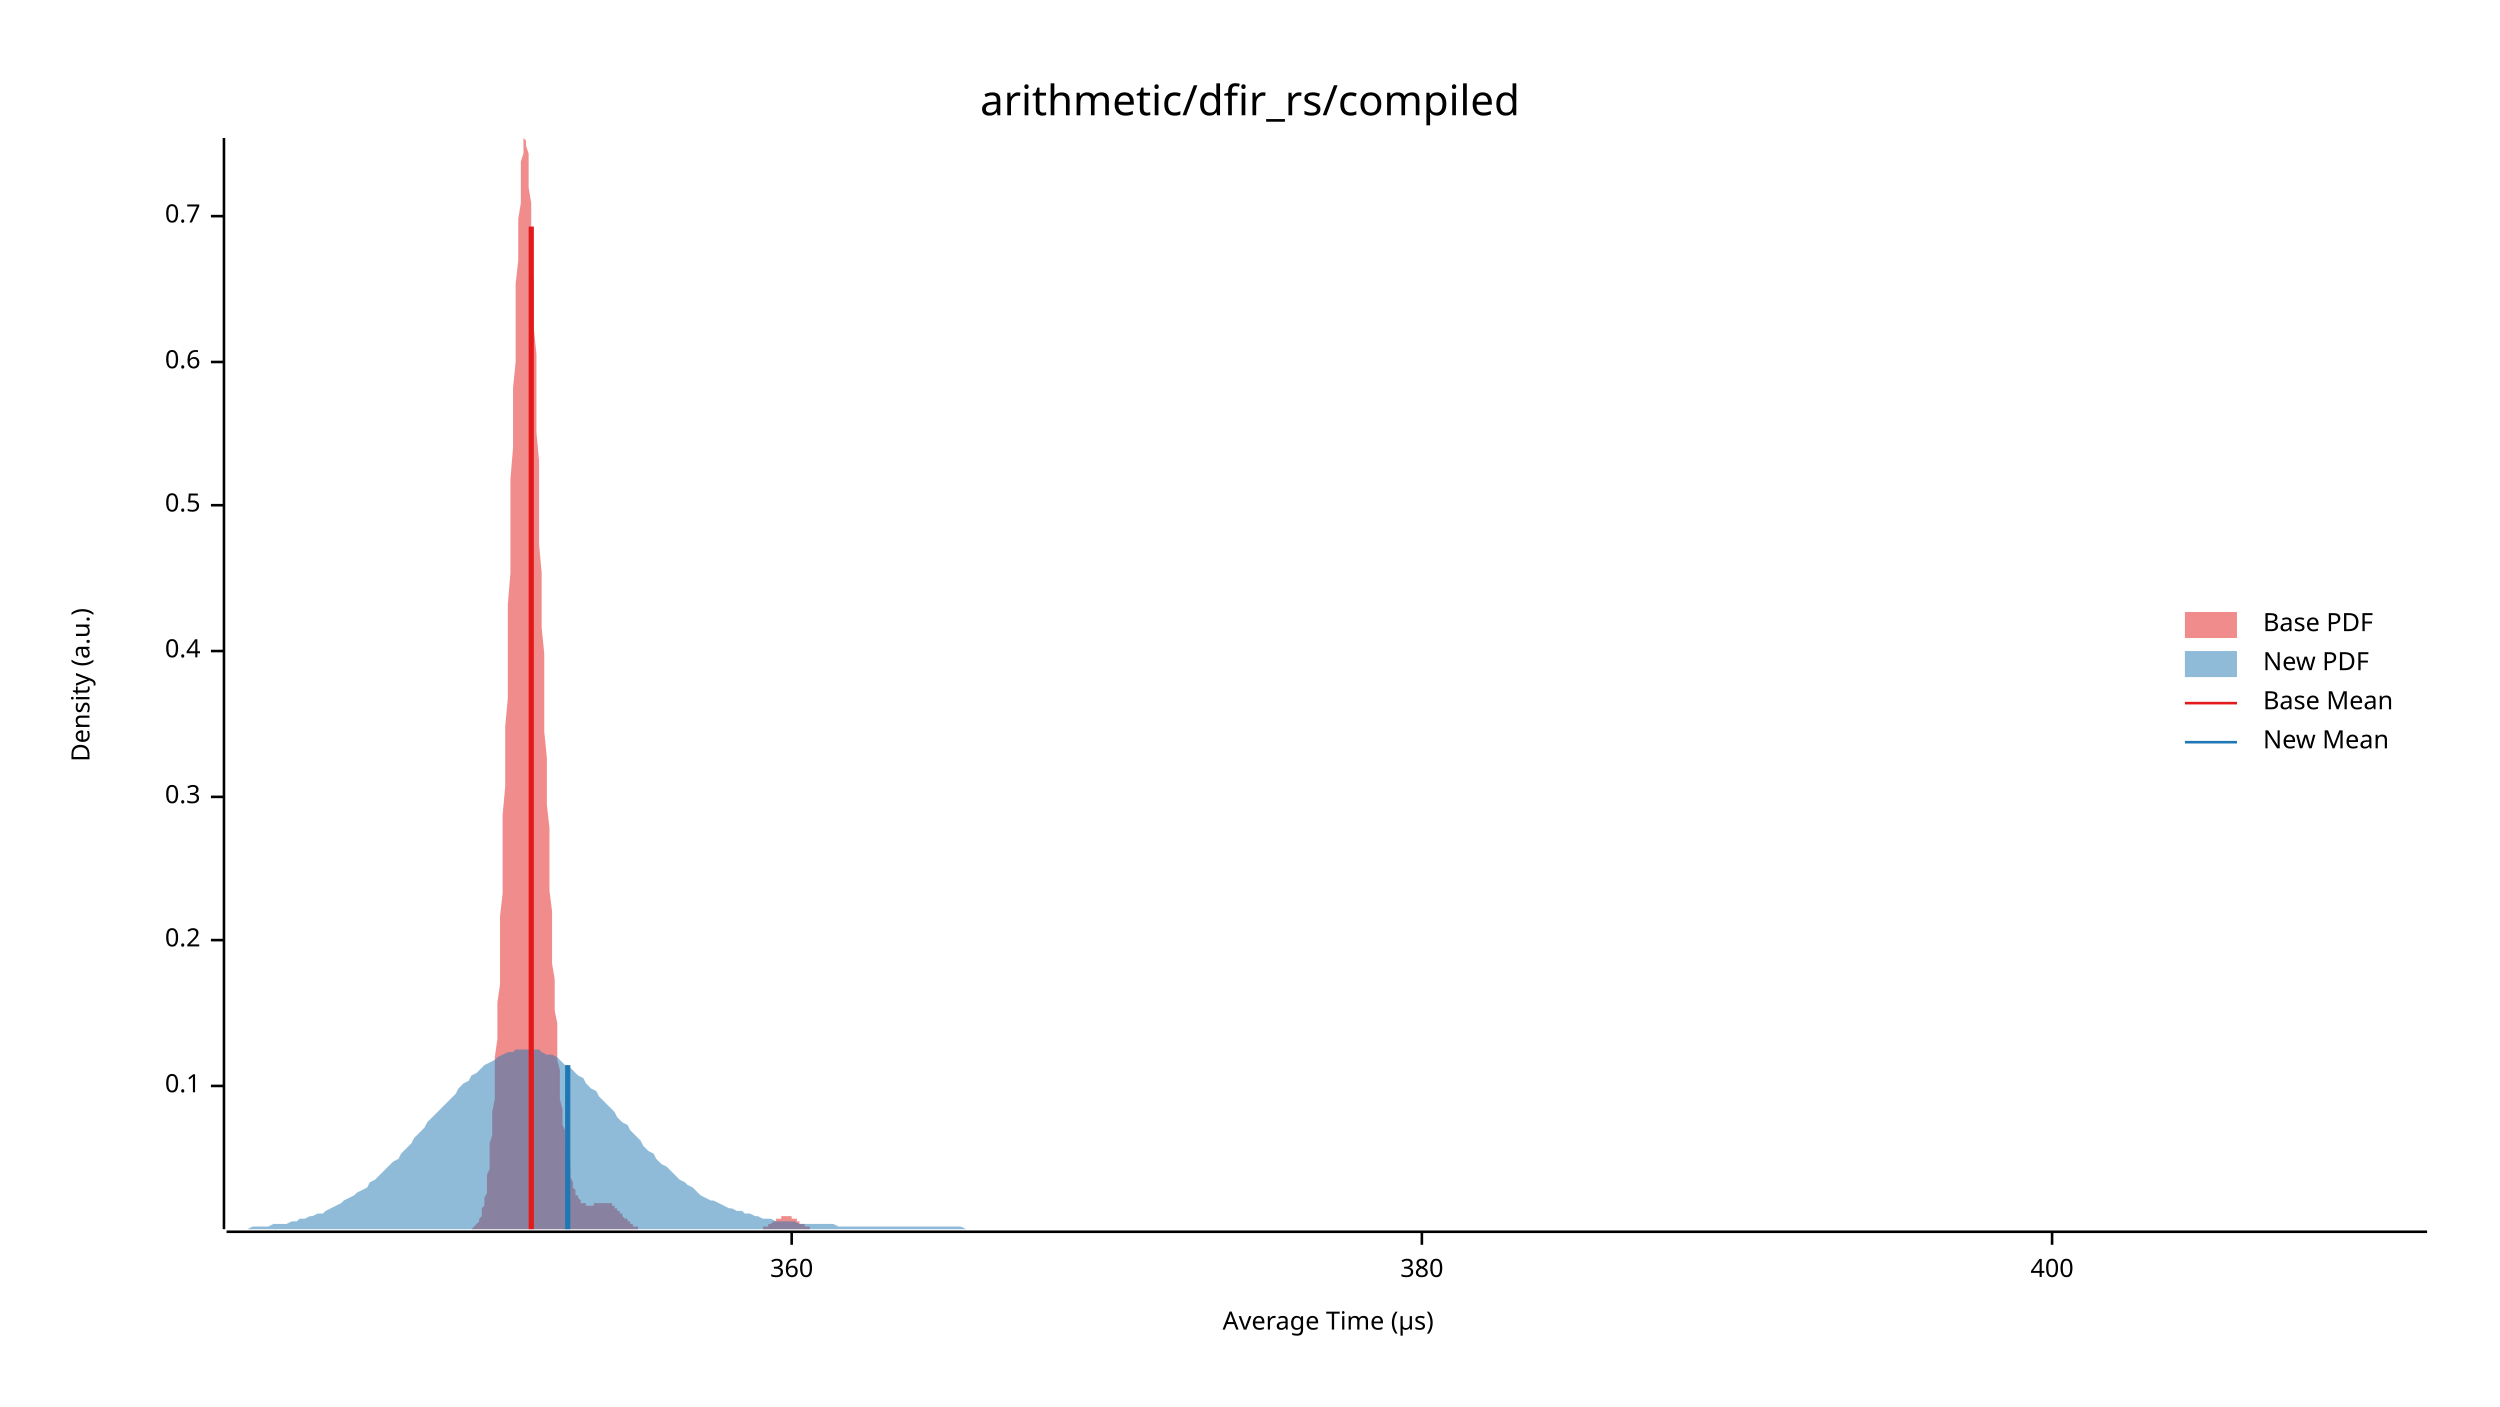
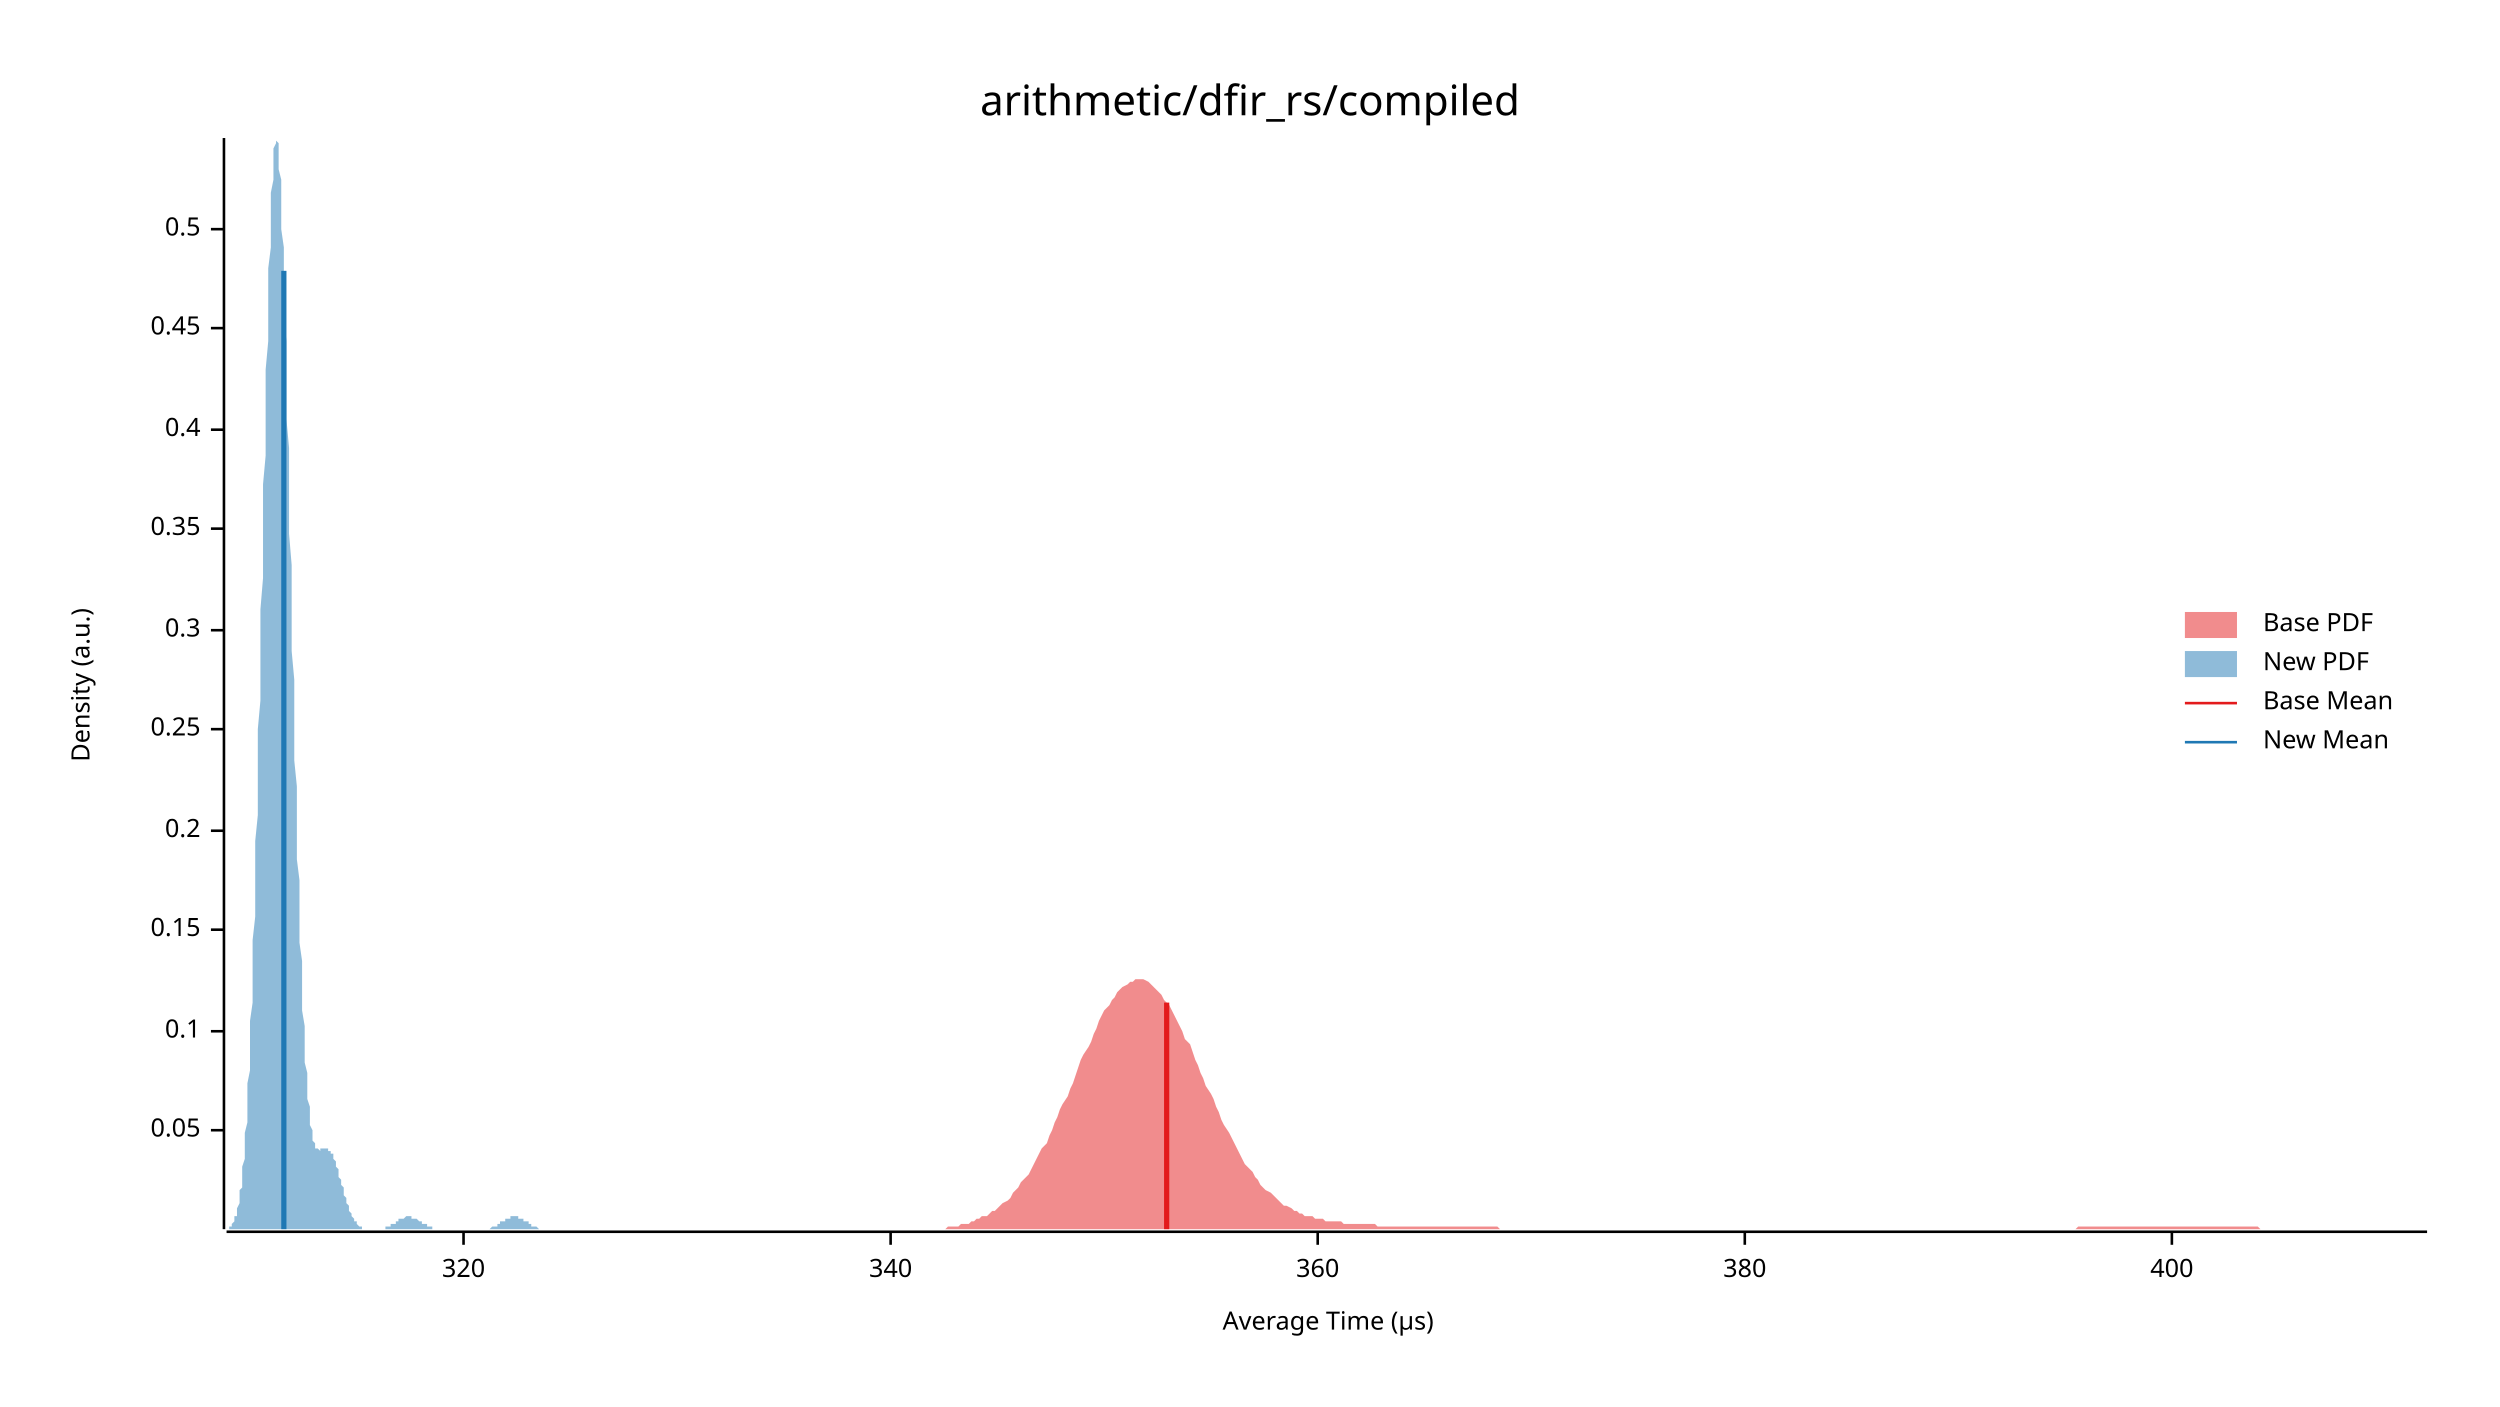
<svg xmlns="http://www.w3.org/2000/svg" width="960" height="540" viewBox="0 0 960 540">
  <text x="480" y="32" dy="0.76em" text-anchor="middle" font-family="sans-serif" font-size="16.129" opacity="1" fill="#000000">
arithmetic/dfir_rs/compiled
</text>
  <text x="27" y="263" dy="0.76em" text-anchor="middle" font-family="sans-serif" font-size="9.677" opacity="1" fill="#000000" transform="rotate(270, 27, 263)">
Density (a.u.)
</text>
  <text x="510" y="513" dy="-0.5ex" text-anchor="middle" font-family="sans-serif" font-size="9.677" opacity="1" fill="#000000">
Average Time (µs)
</text>
  <polyline fill="none" opacity="1" stroke="#000000" stroke-width="1" points="86,53 86,472 " />
-   <text x="77" y="417" dy="0.5ex" text-anchor="end" font-family="sans-serif" font-size="9.677" opacity="1" fill="#000000">
+   <text x="77" y="434" dy="0.5ex" text-anchor="end" font-family="sans-serif" font-size="9.677" opacity="1" fill="#000000">
+ 0.05
+ </text>
+   <polyline fill="none" opacity="1" stroke="#000000" stroke-width="1" points="81,434 86,434 " />
+   <text x="77" y="396" dy="0.5ex" text-anchor="end" font-family="sans-serif" font-size="9.677" opacity="1" fill="#000000">
0.1
</text>
-   <polyline fill="none" opacity="1" stroke="#000000" stroke-width="1" points="81,417 86,417 " />
-   <text x="77" y="361" dy="0.5ex" text-anchor="end" font-family="sans-serif" font-size="9.677" opacity="1" fill="#000000">
+   <polyline fill="none" opacity="1" stroke="#000000" stroke-width="1" points="81,396 86,396 " />
+   <text x="77" y="357" dy="0.5ex" text-anchor="end" font-family="sans-serif" font-size="9.677" opacity="1" fill="#000000">
+ 0.15
+ </text>
+   <polyline fill="none" opacity="1" stroke="#000000" stroke-width="1" points="81,357 86,357 " />
+   <text x="77" y="319" dy="0.5ex" text-anchor="end" font-family="sans-serif" font-size="9.677" opacity="1" fill="#000000">
0.2
</text>
-   <polyline fill="none" opacity="1" stroke="#000000" stroke-width="1" points="81,361 86,361 " />
-   <text x="77" y="306" dy="0.5ex" text-anchor="end" font-family="sans-serif" font-size="9.677" opacity="1" fill="#000000">
+   <polyline fill="none" opacity="1" stroke="#000000" stroke-width="1" points="81,319 86,319 " />
+   <text x="77" y="280" dy="0.5ex" text-anchor="end" font-family="sans-serif" font-size="9.677" opacity="1" fill="#000000">
+ 0.25
+ </text>
+   <polyline fill="none" opacity="1" stroke="#000000" stroke-width="1" points="81,280 86,280 " />
+   <text x="77" y="242" dy="0.5ex" text-anchor="end" font-family="sans-serif" font-size="9.677" opacity="1" fill="#000000">
0.3
</text>
-   <polyline fill="none" opacity="1" stroke="#000000" stroke-width="1" points="81,306 86,306 " />
-   <text x="77" y="250" dy="0.5ex" text-anchor="end" font-family="sans-serif" font-size="9.677" opacity="1" fill="#000000">
+   <polyline fill="none" opacity="1" stroke="#000000" stroke-width="1" points="81,242 86,242 " />
+   <text x="77" y="203" dy="0.5ex" text-anchor="end" font-family="sans-serif" font-size="9.677" opacity="1" fill="#000000">
+ 0.35
+ </text>
+   <polyline fill="none" opacity="1" stroke="#000000" stroke-width="1" points="81,203 86,203 " />
+   <text x="77" y="165" dy="0.5ex" text-anchor="end" font-family="sans-serif" font-size="9.677" opacity="1" fill="#000000">
0.4
</text>
-   <polyline fill="none" opacity="1" stroke="#000000" stroke-width="1" points="81,250 86,250 " />
-   <text x="77" y="194" dy="0.5ex" text-anchor="end" font-family="sans-serif" font-size="9.677" opacity="1" fill="#000000">
+   <polyline fill="none" opacity="1" stroke="#000000" stroke-width="1" points="81,165 86,165 " />
+   <text x="77" y="126" dy="0.5ex" text-anchor="end" font-family="sans-serif" font-size="9.677" opacity="1" fill="#000000">
+ 0.45
+ </text>
+   <polyline fill="none" opacity="1" stroke="#000000" stroke-width="1" points="81,126 86,126 " />
+   <text x="77" y="88" dy="0.5ex" text-anchor="end" font-family="sans-serif" font-size="9.677" opacity="1" fill="#000000">
0.5
</text>
-   <polyline fill="none" opacity="1" stroke="#000000" stroke-width="1" points="81,194 86,194 " />
-   <text x="77" y="139" dy="0.5ex" text-anchor="end" font-family="sans-serif" font-size="9.677" opacity="1" fill="#000000">
- 0.6
+   <polyline fill="none" opacity="1" stroke="#000000" stroke-width="1" points="81,88 86,88 " />
+   <polyline fill="none" opacity="1" stroke="#000000" stroke-width="1" points="87,473 932,473 " />
+   <text x="178" y="483" dy="0.76em" text-anchor="middle" font-family="sans-serif" font-size="9.677" opacity="1" fill="#000000">
+ 320
</text>
-   <polyline fill="none" opacity="1" stroke="#000000" stroke-width="1" points="81,139 86,139 " />
-   <text x="77" y="83" dy="0.5ex" text-anchor="end" font-family="sans-serif" font-size="9.677" opacity="1" fill="#000000">
- 0.7
+   <polyline fill="none" opacity="1" stroke="#000000" stroke-width="1" points="178,473 178,478 " />
+   <text x="342" y="483" dy="0.76em" text-anchor="middle" font-family="sans-serif" font-size="9.677" opacity="1" fill="#000000">
+ 340
</text>
-   <polyline fill="none" opacity="1" stroke="#000000" stroke-width="1" points="81,83 86,83 " />
-   <polyline fill="none" opacity="1" stroke="#000000" stroke-width="1" points="87,473 932,473 " />
-   <text x="304" y="483" dy="0.76em" text-anchor="middle" font-family="sans-serif" font-size="9.677" opacity="1" fill="#000000">
+   <polyline fill="none" opacity="1" stroke="#000000" stroke-width="1" points="342,473 342,478 " />
+   <text x="506" y="483" dy="0.76em" text-anchor="middle" font-family="sans-serif" font-size="9.677" opacity="1" fill="#000000">
360
</text>
-   <polyline fill="none" opacity="1" stroke="#000000" stroke-width="1" points="304,473 304,478 " />
-   <text x="546" y="483" dy="0.76em" text-anchor="middle" font-family="sans-serif" font-size="9.677" opacity="1" fill="#000000">
+   <polyline fill="none" opacity="1" stroke="#000000" stroke-width="1" points="506,473 506,478 " />
+   <text x="670" y="483" dy="0.76em" text-anchor="middle" font-family="sans-serif" font-size="9.677" opacity="1" fill="#000000">
380
</text>
-   <polyline fill="none" opacity="1" stroke="#000000" stroke-width="1" points="546,473 546,478 " />
-   <text x="788" y="483" dy="0.76em" text-anchor="middle" font-family="sans-serif" font-size="9.677" opacity="1" fill="#000000">
+   <polyline fill="none" opacity="1" stroke="#000000" stroke-width="1" points="670,473 670,478 " />
+   <text x="834" y="483" dy="0.76em" text-anchor="middle" font-family="sans-serif" font-size="9.677" opacity="1" fill="#000000">
400
</text>
-   <polyline fill="none" opacity="1" stroke="#000000" stroke-width="1" points="788,473 788,478 " />
-   <polygon opacity="0.5" fill="#E31A1C" points="179,472 179,472 180,472 180,472 180,472 180,472 181,472 181,472 181,472 182,471 182,471 182,471 182,471 183,470 183,470 183,470 184,469 184,469 184,468 184,468 185,467 185,466 185,465 185,464 186,463 186,461 186,460 187,458 187,456 187,454 187,451 188,449 188,446 188,443 188,439 189,436 189,432 189,427 190,422 190,417 190,412 190,406 191,399 191,393 191,385 192,378 192,370 192,361 192,352 193,343 193,333 193,323 193,313 194,302 194,291 194,279 195,268 195,256 195,244 195,232 196,220 196,208 196,196 196,184 197,172 197,161 197,149 198,139 198,128 198,118 198,109 199,100 199,92 199,84 200,78 200,72 200,66 200,62 201,59 201,56 201,54 201,53 202,54 202,55 202,56 203,59 203,63 203,67 203,72 204,78 204,85 204,92 204,100 205,108 205,117 205,126 206,136 206,145 206,156 206,166 207,177 207,187 207,198 207,209 208,220 208,230 208,241 209,251 209,262 209,272 209,281 210,291 210,300 210,309 211,318 211,326 211,334 211,342 212,350 212,357 212,363 212,370 213,376 213,382 213,388 214,393 214,398 214,403 214,407 215,411 215,415 215,419 215,422 216,426 216,429 216,432 217,434 217,437 217,439 217,441 218,443 218,445 218,447 219,448 219,450 219,451 219,452 220,454 220,455 220,456 220,456 221,457 221,458 221,459 222,459 222,460 222,460 222,460 223,461 223,461 223,461 223,462 224,462 224,462 224,462 225,462 225,462 225,463 225,463 226,463 226,463 226,463 227,463 227,463 227,463 227,463 228,463 228,462 228,462 228,462 229,462 229,462 229,462 230,462 230,462 230,462 230,462 231,462 231,462 231,462 231,462 232,462 232,462 232,462 233,462 233,462 233,462 233,462 234,462 234,462 234,462 235,462 235,463 235,463 235,463 236,463 236,463 236,464 236,464 237,464 237,464 237,465 238,465 238,465 238,466 238,466 239,466 239,467 239,467 239,467 240,468 240,468 240,468 241,468 241,469 241,469 241,469 242,469 242,470 242,470 242,470 243,470 243,471 243,471 244,471 244,471 244,471 244,471 245,471 245,472 245,472 246,472 246,472 246,472 246,472 247,472 247,472 247,472 247,472 248,472 248,472 248,472 249,472 249,472 249,472 249,472 250,472 250,472 250,472 250,472 251,472 251,472 251,472 252,472 252,472 252,472 252,472 253,472 253,472 253,472 254,472 254,472 254,472 254,472 255,472 255,472 255,472 255,472 256,472 256,472 256,472 257,472 257,472 257,472 257,472 258,472 258,472 258,472 258,472 259,472 259,472 259,472 260,472 260,472 260,472 260,472 261,472 261,472 261,472 262,472 262,472 262,472 262,472 263,472 263,472 263,472 263,472 264,472 264,472 264,472 265,472 265,472 265,472 265,472 266,472 266,472 266,472 266,472 267,472 267,472 267,472 268,472 268,472 268,472 268,472 269,472 269,472 269,472 269,472 270,472 270,472 270,472 271,472 271,472 271,472 271,472 272,472 272,472 272,472 273,472 273,472 273,472 273,472 274,472 274,472 274,472 274,472 275,472 275,472 275,472 276,472 276,472 276,472 276,472 277,472 277,472 277,472 277,472 278,472 278,472 278,472 279,472 279,472 279,472 279,472 280,472 280,472 280,472 281,472 281,472 281,472 281,472 282,472 282,472 282,472 282,472 283,472 283,472 283,472 284,472 284,472 284,472 284,472 285,472 285,472 285,472 285,472 286,472 286,472 286,472 287,472 287,472 287,472 287,472 288,472 288,472 288,472 289,472 289,472 289,472 289,472 290,472 290,472 290,472 290,472 291,472 291,472 291,472 292,472 292,472 292,472 292,472 293,472 293,471 293,471 293,471 294,471 294,471 294,471 295,471 295,471 295,470 295,470 296,470 296,470 296,470 297,469 297,469 297,469 297,469 298,469 298,469 298,468 298,468 299,468 299,468 299,468 300,468 300,467 300,467 300,467 301,467 301,467 301,467 301,467 302,467 302,467 302,467 303,467 303,467 303,467 303,467 304,467 304,468 304,468 304,468 305,468 305,468 305,468 306,468 306,469 306,469 306,469 307,469 307,469 307,470 308,470 308,470 308,470 308,470 309,470 309,471 309,471 309,471 310,471 310,471 310,471 311,471 311,471 311,472 311,472 312,472 312,472 312,472 312,472 313,472 313,472 313,472 314,472 314,472 314,472 314,472 315,472 315,472 315,472 316,472 316,472 316,472 316,472 317,472 317,472 179,472 " />
-   <polygon opacity="0.5" fill="#1F78B4" points="87,472 88,472 90,472 92,472 93,472 95,472 97,471 98,471 100,471 102,471 103,471 105,470 107,470 109,470 110,470 112,469 114,469 115,468 117,468 119,467 120,467 122,466 124,466 125,465 127,464 129,463 131,462 132,461 134,460 136,459 137,458 139,457 141,456 142,454 144,453 146,451 147,450 149,448 151,446 153,445 154,443 156,441 158,439 159,437 161,435 163,433 164,431 166,429 168,427 169,426 171,424 173,422 175,420 176,418 178,416 180,415 181,413 183,412 185,410 186,409 188,408 190,407 191,406 193,405 195,404 197,404 198,403 200,403 202,403 203,403 205,403 207,403 208,404 210,405 212,405 214,406 215,407 217,409 219,410 220,411 222,413 224,414 225,416 227,418 229,419 230,421 232,423 234,425 236,427 237,429 239,431 241,432 242,434 244,436 246,438 247,440 249,442 251,443 252,445 254,447 256,448 258,450 259,451 261,453 263,454 264,455 266,456 268,458 269,459 271,460 273,461 274,461 276,462 278,463 280,464 281,464 283,465 285,465 286,466 288,466 290,467 291,467 293,468 295,468 296,468 298,469 300,469 302,469 303,469 305,469 307,470 308,470 310,470 312,470 313,470 315,470 317,470 318,470 320,470 322,471 324,471 325,471 327,471 329,471 330,471 332,471 334,471 335,471 337,471 339,471 341,471 342,471 344,471 346,471 347,471 349,471 351,471 352,471 354,471 356,471 357,471 359,471 361,471 363,471 364,471 366,471 368,471 369,471 371,472 373,472 374,472 376,472 378,472 379,472 381,472 383,472 385,472 386,472 388,472 390,472 391,472 393,472 395,472 396,472 398,472 400,472 401,472 403,472 405,472 407,472 408,472 410,472 412,472 413,472 415,472 417,472 418,472 420,472 422,472 423,472 425,472 427,472 429,472 430,472 432,472 434,472 435,472 437,472 439,472 440,472 442,472 444,472 445,472 447,472 449,472 451,472 452,472 454,472 456,472 457,472 459,472 461,472 462,472 464,472 466,472 468,472 469,472 471,472 473,472 474,472 476,472 478,472 479,472 481,472 483,472 484,472 486,472 488,472 490,472 491,472 493,472 495,472 496,472 498,472 500,472 501,472 503,472 505,472 506,472 508,472 510,472 512,472 513,472 515,472 517,472 518,472 520,472 522,472 523,472 525,472 527,472 528,472 530,472 532,472 534,472 535,472 537,472 539,472 540,472 542,472 544,472 545,472 547,472 549,472 550,472 552,472 554,472 556,472 557,472 559,472 561,472 562,472 564,472 566,472 567,472 569,472 571,472 573,472 574,472 576,472 578,472 579,472 581,472 583,472 584,472 586,472 588,472 589,472 591,472 593,472 595,472 596,472 598,472 600,472 601,472 603,472 605,472 606,472 608,472 610,472 611,472 613,472 615,472 617,472 618,472 620,472 622,472 623,472 625,472 627,472 628,472 630,472 632,472 633,472 635,472 637,472 639,472 640,472 642,472 644,472 645,472 647,472 649,472 650,472 652,472 654,472 655,472 657,472 659,472 661,472 662,472 664,472 666,472 667,472 669,472 671,472 672,472 674,472 676,472 677,472 679,472 681,472 683,472 684,472 686,472 688,472 689,472 691,472 693,472 694,472 696,472 698,472 700,472 701,472 703,472 705,472 706,472 708,472 710,472 711,472 713,472 715,472 716,472 718,472 720,472 722,472 723,472 725,472 727,472 728,472 730,472 732,472 733,472 735,472 737,472 738,472 740,472 742,472 744,472 745,472 747,472 749,472 750,472 752,472 754,472 755,472 757,472 759,472 760,472 762,472 764,472 766,472 767,472 769,472 771,472 772,472 774,472 776,472 777,472 779,472 781,472 782,472 784,472 786,472 788,472 789,472 791,472 793,472 794,472 796,472 798,472 799,472 801,472 803,472 804,472 806,472 808,472 810,472 811,472 813,472 815,472 816,472 818,472 820,472 821,472 823,472 825,472 827,472 828,472 830,472 832,472 833,472 835,472 837,472 838,472 840,472 842,472 843,472 845,472 847,472 849,472 850,472 852,472 854,472 855,472 857,472 859,472 860,472 862,472 864,472 865,472 867,472 869,472 871,472 872,472 874,472 876,472 877,472 879,472 881,472 882,472 884,472 886,472 887,472 889,472 891,472 893,472 894,472 896,472 898,472 899,472 901,472 903,472 904,472 906,472 908,472 909,472 911,472 913,472 915,472 916,472 918,472 920,472 921,472 923,472 925,472 926,472 928,472 930,472 932,472 932,472 87,472 " />
-   <polyline fill="none" opacity="1" stroke="#E31A1C" stroke-width="2" points="204,472 204,87 " />
-   <polyline fill="none" opacity="1" stroke="#1F78B4" stroke-width="2" points="218,472 218,409 " />
+   <polyline fill="none" opacity="1" stroke="#000000" stroke-width="1" points="834,473 834,478 " />
+   <polygon opacity="0.5" fill="#E31A1C" points="359,472 360,472 361,472 363,472 364,471 365,471 366,471 367,471 368,471 369,470 371,470 372,470 373,469 374,469 375,468 376,468 377,467 379,467 380,466 381,465 382,465 383,464 384,463 385,462 387,461 388,460 389,458 390,457 391,456 392,454 394,452 395,451 396,449 397,447 398,445 399,443 400,441 402,439 403,436 404,434 405,431 406,429 407,426 408,424 410,421 411,418 412,416 413,413 414,410 415,407 416,405 418,402 419,400 420,397 421,395 422,392 423,390 424,388 426,386 427,384 428,383 429,381 430,380 431,379 433,378 434,377 435,377 436,376 437,376 438,376 439,376 441,377 442,378 443,379 444,380 445,381 446,382 447,384 449,386 450,388 451,390 452,392 453,394 454,396 455,399 457,401 458,404 459,407 460,409 461,412 462,414 463,417 465,420 466,422 467,425 468,427 469,430 470,432 472,435 473,437 474,439 475,441 476,443 477,445 478,447 480,449 481,450 482,452 483,453 484,455 485,456 486,457 488,458 489,459 490,460 491,461 492,462 493,463 494,463 496,464 497,465 498,465 499,466 500,466 501,467 502,467 504,467 505,468 506,468 507,468 508,468 509,469 511,469 512,469 513,469 514,469 515,469 516,470 517,470 519,470 520,470 521,470 522,470 523,470 524,470 525,470 527,470 528,470 529,471 530,471 531,471 532,471 533,471 535,471 536,471 537,471 538,471 539,471 540,471 541,471 543,471 544,471 545,471 546,471 547,471 548,471 550,471 551,471 552,471 553,471 554,471 555,471 556,471 558,471 559,471 560,471 561,471 562,471 563,471 564,471 566,471 567,471 568,471 569,471 570,471 571,471 572,471 574,471 575,471 576,472 577,472 578,472 579,472 580,472 582,472 583,472 584,472 585,472 586,472 587,472 589,472 590,472 591,472 592,472 593,472 594,472 595,472 597,472 598,472 599,472 600,472 601,472 602,472 603,472 605,472 606,472 607,472 608,472 609,472 610,472 611,472 613,472 614,472 615,472 616,472 617,472 618,472 619,472 621,472 622,472 623,472 624,472 625,472 626,472 628,472 629,472 630,472 631,472 632,472 633,472 634,472 636,472 637,472 638,472 639,472 640,472 641,472 642,472 644,472 645,472 646,472 647,472 648,472 649,472 650,472 652,472 653,472 654,472 655,472 656,472 657,472 658,472 660,472 661,472 662,472 663,472 664,472 665,472 667,472 668,472 669,472 670,472 671,472 672,472 673,472 675,472 676,472 677,472 678,472 679,472 680,472 681,472 683,472 684,472 685,472 686,472 687,472 688,472 689,472 691,472 692,472 693,472 694,472 695,472 696,472 697,472 699,472 700,472 701,472 702,472 703,472 704,472 706,472 707,472 708,472 709,472 710,472 711,472 712,472 714,472 715,472 716,472 717,472 718,472 719,472 720,472 722,472 723,472 724,472 725,472 726,472 727,472 728,472 730,472 731,472 732,472 733,472 734,472 735,472 736,472 738,472 739,472 740,472 741,472 742,472 743,472 745,472 746,472 747,472 748,472 749,472 750,472 751,472 753,472 754,472 755,472 756,472 757,472 758,472 759,472 761,472 762,472 763,472 764,472 765,472 766,472 767,472 769,472 770,472 771,472 772,472 773,472 774,472 775,472 777,472 778,472 779,472 780,472 781,472 782,472 784,472 785,472 786,472 787,472 788,472 789,472 790,472 792,472 793,472 794,472 795,472 796,472 797,472 798,471 800,471 801,471 802,471 803,471 804,471 805,471 806,471 808,471 809,471 810,471 811,471 812,471 813,471 814,471 816,471 817,471 818,471 819,471 820,471 821,471 823,471 824,471 825,471 826,471 827,471 828,471 829,471 831,471 832,471 833,471 834,471 835,471 836,471 837,471 839,471 840,471 841,471 842,471 843,471 844,471 845,471 847,471 848,471 849,471 850,471 851,471 852,471 854,471 855,471 856,471 857,471 858,471 859,471 860,471 862,471 863,471 864,471 865,471 866,471 867,471 868,472 870,472 871,472 872,472 873,472 874,472 875,472 876,472 878,472 879,472 880,472 881,472 882,472 883,472 884,472 886,472 887,472 888,472 889,472 890,472 891,472 893,472 894,472 895,472 896,472 897,472 898,472 899,472 901,472 902,472 903,472 904,472 905,472 906,472 907,472 909,472 910,472 911,472 912,472 913,472 914,472 915,472 917,472 918,472 919,472 920,472 921,472 922,472 923,472 925,472 926,472 927,472 928,472 929,472 930,472 932,472 932,472 359,472 " />
+   <polygon opacity="0.5" fill="#1F78B4" points="87,472 87,472 87,472 87,472 88,472 88,471 88,471 88,471 89,471 89,470 89,470 89,470 90,469 90,469 90,468 90,467 91,467 91,466 91,465 91,464 92,462 92,461 92,459 92,457 93,456 93,453 93,451 93,448 94,445 94,442 94,439 94,435 95,431 95,426 95,422 95,416 96,411 96,405 96,399 96,392 97,385 97,377 97,369 97,361 98,352 98,343 98,333 98,323 99,313 99,302 99,291 99,280 100,269 100,257 100,246 100,234 101,222 101,210 101,198 101,186 102,175 102,163 102,152 102,142 103,131 103,121 103,112 103,103 104,95 104,87 104,80 104,74 105,69 105,64 105,60 105,57 106,55 106,54 106,53 106,54 107,55 107,58 107,61 107,65 108,69 108,75 108,81 108,88 109,95 109,103 109,112 109,121 110,131 110,141 110,151 110,161 111,172 111,183 111,194 111,205 112,217 112,228 112,239 112,250 113,261 113,271 113,282 113,292 114,302 114,311 114,321 114,330 115,338 115,347 115,354 115,362 116,369 116,376 116,382 116,388 117,394 117,399 117,404 117,408 118,412 118,416 118,419 118,422 119,425 119,428 119,430 119,432 120,434 120,435 120,437 120,438 121,439 121,439 121,440 121,441 122,441 122,441 122,441 122,441 123,442 123,442 123,441 124,441 124,441 124,441 124,441 125,441 125,441 125,441 125,441 126,441 126,441 126,441 126,442 127,442 127,442 127,442 127,443 128,443 128,444 128,445 128,445 129,446 129,447 129,447 129,448 130,449 130,450 130,451 130,452 131,453 131,454 131,454 131,455 132,456 132,457 132,458 132,459 133,460 133,461 133,461 133,462 134,463 134,464 134,464 134,465 135,466 135,466 135,467 135,467 136,468 136,468 136,469 136,469 137,469 137,470 137,470 137,470 138,471 138,471 138,471 138,471 139,471 139,471 139,472 139,472 140,472 140,472 140,472 140,472 141,472 141,472 141,472 141,472 142,472 142,472 142,472 142,472 143,472 143,472 143,472 143,472 144,472 144,472 144,472 144,472 145,472 145,472 145,472 145,472 146,472 146,472 146,472 146,472 147,472 147,472 147,472 147,472 148,472 148,472 148,471 148,471 149,471 149,471 149,471 149,471 150,471 150,471 150,470 150,470 151,470 151,470 151,470 151,470 152,470 152,469 152,469 152,469 153,469 153,469 153,469 153,468 154,468 154,468 154,468 154,468 155,468 155,468 155,468 155,468 156,467 156,467 156,467 156,467 157,467 157,467 157,467 157,467 158,467 158,467 158,468 158,468 159,468 159,468 159,468 160,468 160,468 160,468 160,468 161,469 161,469 161,469 161,469 162,469 162,469 162,470 162,470 163,470 163,470 163,470 163,470 164,470 164,471 164,471 164,471 165,471 165,471 165,471 165,471 166,471 166,472 166,472 166,472 167,472 167,472 167,472 167,472 168,472 168,472 168,472 168,472 169,472 169,472 169,472 169,472 170,472 170,472 170,472 170,472 171,472 171,472 171,472 171,472 172,472 172,472 172,472 172,472 173,472 173,472 173,472 173,472 174,472 174,472 174,472 174,472 175,472 175,472 175,472 175,472 176,472 176,472 176,472 176,472 177,472 177,472 177,472 177,472 178,472 178,472 178,472 178,472 179,472 179,472 179,472 179,472 180,472 180,472 180,472 180,472 181,472 181,472 181,472 181,472 182,472 182,472 182,472 182,472 183,472 183,472 183,472 183,472 184,472 184,472 184,472 184,472 185,472 185,472 185,472 185,472 186,472 186,472 186,472 186,472 187,472 187,472 187,472 187,472 188,472 188,472 188,472 188,472 189,471 189,471 189,471 189,471 190,471 190,471 190,471 190,471 191,471 191,470 191,470 191,470 192,470 192,470 192,470 192,469 193,469 193,469 193,469 193,469 194,469 194,469 194,468 194,468 195,468 195,468 195,468 196,468 196,468 196,468 196,467 197,467 197,467 197,467 197,467 198,467 198,467 198,467 198,467 199,467 199,467 199,468 199,468 200,468 200,468 200,468 200,468 201,468 201,468 201,469 201,469 202,469 202,469 202,469 202,469 203,469 203,470 203,470 203,470 204,470 204,470 204,470 204,471 205,471 205,471 205,471 205,471 206,471 206,471 206,471 206,471 207,472 207,472 207,472 207,472 208,472 208,472 208,472 208,472 209,472 209,472 209,472 209,472 210,472 210,472 210,472 210,472 211,472 211,472 211,472 211,472 212,472 212,472 212,472 212,472 87,472 " />
+   <polyline fill="none" opacity="1" stroke="#E31A1C" stroke-width="2" points="448,472 448,385 " />
+   <polyline fill="none" opacity="1" stroke="#1F78B4" stroke-width="2" points="109,472 109,104 " />
  <text x="869" y="235" dy="0.76em" text-anchor="start" font-family="sans-serif" font-size="9.677" opacity="1" fill="#000000">
Base PDF
</text>
  <text x="869" y="250" dy="0.76em" text-anchor="start" font-family="sans-serif" font-size="9.677" opacity="1" fill="#000000">
New PDF
</text>
  <text x="869" y="265" dy="0.76em" text-anchor="start" font-family="sans-serif" font-size="9.677" opacity="1" fill="#000000">
Base Mean
</text>
  <text x="869" y="280" dy="0.76em" text-anchor="start" font-family="sans-serif" font-size="9.677" opacity="1" fill="#000000">
New Mean
</text>
  <rect x="839" y="235" width="20" height="10" opacity="0.5" fill="#E31A1C" stroke="none" />
  <rect x="839" y="250" width="20" height="10" opacity="0.5" fill="#1F78B4" stroke="none" />
  <polyline fill="none" opacity="1" stroke="#E31A1C" stroke-width="1" points="839,270 859,270 " />
  <polyline fill="none" opacity="1" stroke="#1F78B4" stroke-width="1" points="839,285 859,285 " />
</svg>
